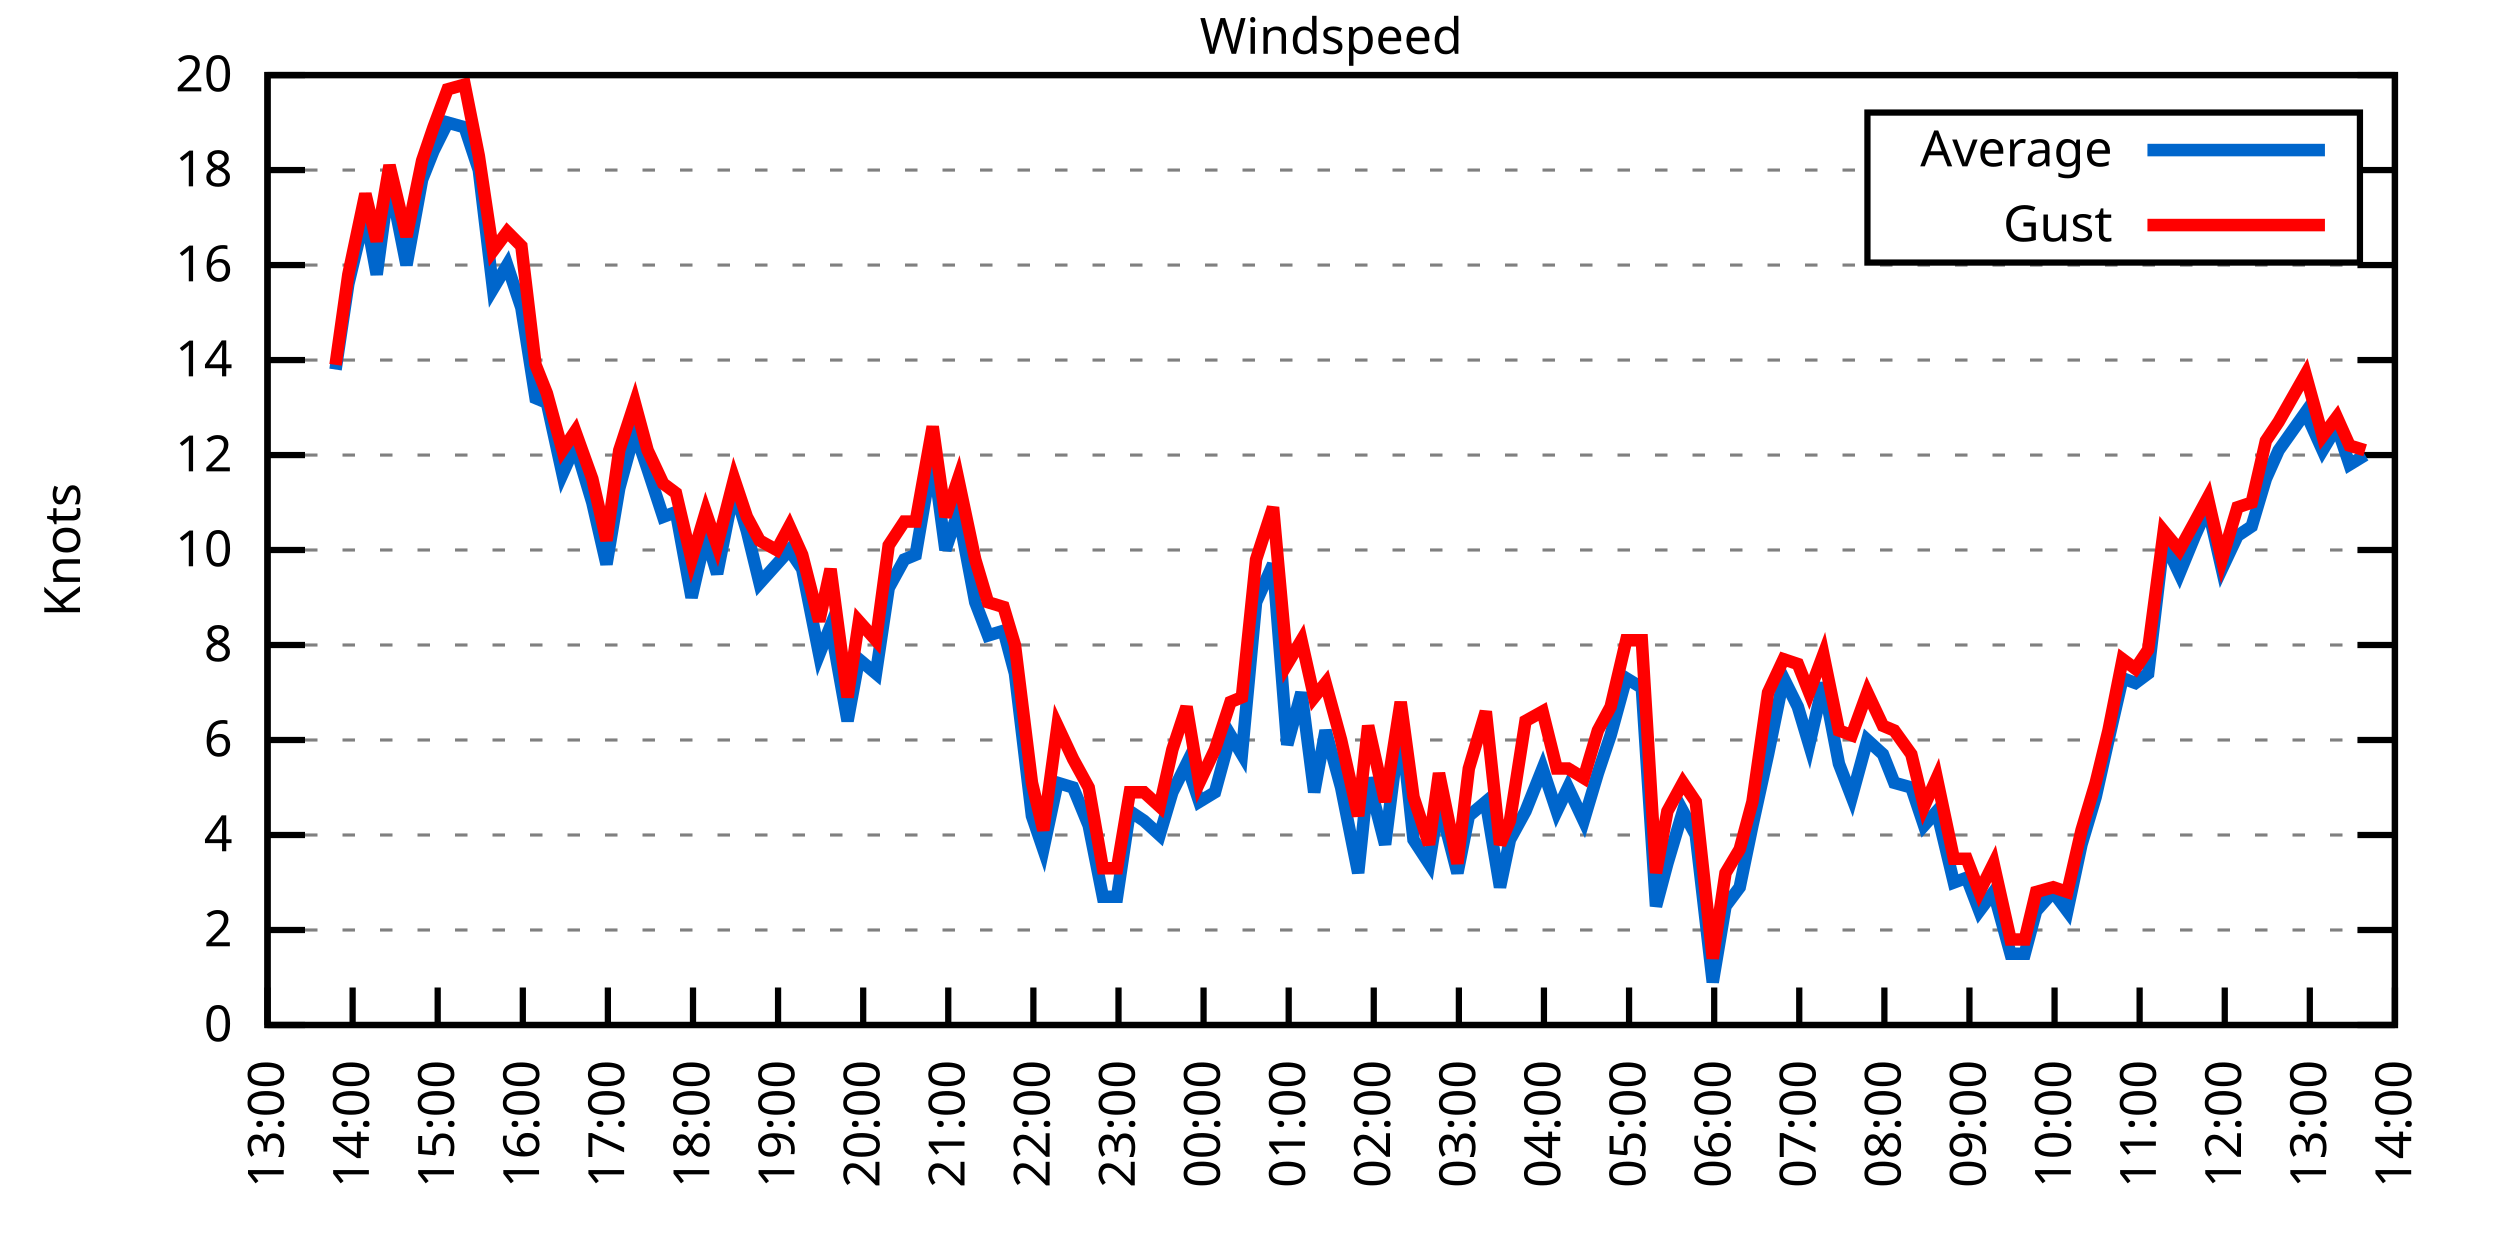
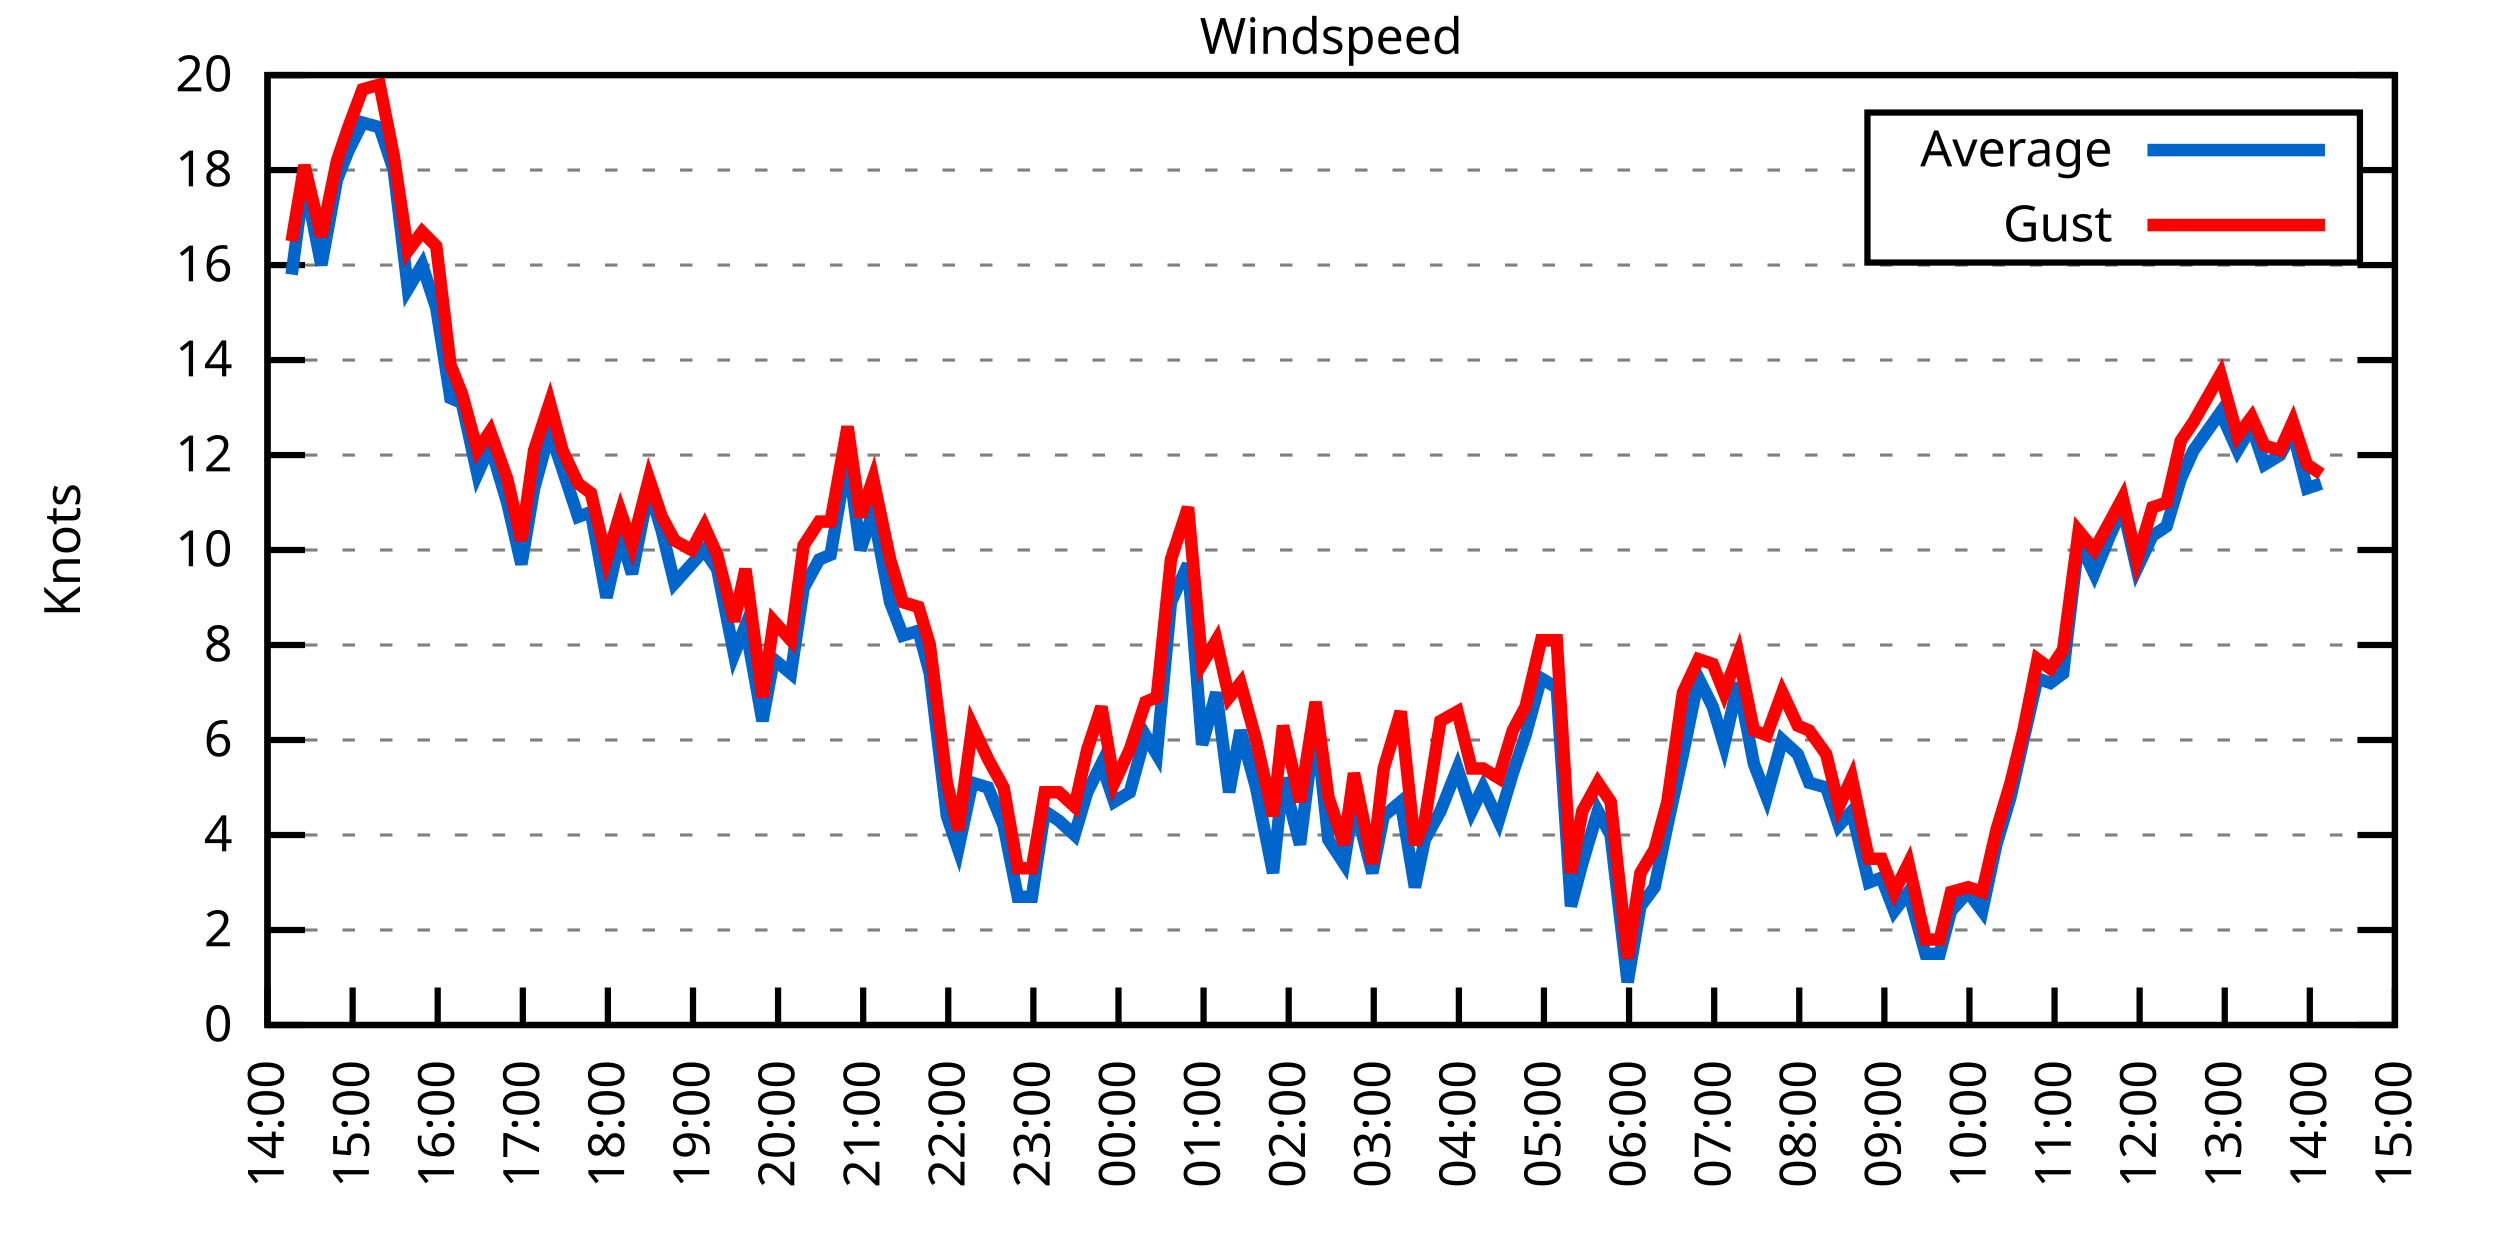
<svg xmlns="http://www.w3.org/2000/svg" xmlns:xlink="http://www.w3.org/1999/xlink" width="400" height="200" viewBox="0 0 400 200">
  <g id="gnuplot_canvas">
    <rect x="0" y="0" width="400" height="200" fill="none" />
    <defs>
      <circle id="gpDot" r="0.5" stroke-width="0.5" stroke="currentColor" />
      <path id="gpPt0" stroke-width="0.333" stroke="currentColor" d="M-1,0 h2 M0,-1 v2" />
      <path id="gpPt1" stroke-width="0.333" stroke="currentColor" d="M-1,-1 L1,1 M1,-1 L-1,1" />
      <path id="gpPt2" stroke-width="0.333" stroke="currentColor" d="M-1,0 L1,0 M0,-1 L0,1 M-1,-1 L1,1 M-1,1 L1,-1" />
      <rect id="gpPt3" stroke-width="0.333" stroke="currentColor" x="-1" y="-1" width="2" height="2" />
      <rect id="gpPt4" stroke-width="0.333" stroke="currentColor" fill="currentColor" x="-1" y="-1" width="2" height="2" />
      <circle id="gpPt5" stroke-width="0.333" stroke="currentColor" cx="0" cy="0" r="1" />
      <use xlink:href="#gpPt5" id="gpPt6" fill="currentColor" stroke="none" />
      <path id="gpPt7" stroke-width="0.333" stroke="currentColor" d="M0,-1.33 L-1.33,0.67 L1.33,0.67 z" />
      <use xlink:href="#gpPt7" id="gpPt8" fill="currentColor" stroke="none" />
      <use xlink:href="#gpPt7" id="gpPt9" stroke="currentColor" transform="rotate(180)" />
      <use xlink:href="#gpPt9" id="gpPt10" fill="currentColor" stroke="none" />
      <use xlink:href="#gpPt3" id="gpPt11" stroke="currentColor" transform="rotate(45)" />
      <use xlink:href="#gpPt11" id="gpPt12" fill="currentColor" stroke="none" />
      <path id="gpPt13" stroke-width="0.333" stroke="currentColor" d="M0,1.330 L1.265,0.411 L0.782,-1.067 L-0.782,-1.076 L-1.265,0.411 z" />
      <use xlink:href="#gpPt13" id="gpPt14" fill="currentColor" stroke="none" />
      <filter id="textbox" filterUnits="objectBoundingBox" x="0" y="0" height="1" width="1">
        <feFlood flood-color="white" flood-opacity="1" result="bgnd" />
        <feComposite in="SourceGraphic" in2="bgnd" operator="atop" />
      </filter>
      <filter id="greybox" filterUnits="objectBoundingBox" x="0" y="0" height="1" width="1">
        <feFlood flood-color="lightgrey" flood-opacity="1" result="grey" />
        <feComposite in="SourceGraphic" in2="grey" operator="atop" />
      </filter>
    </defs>
    <g fill="none" color="white" stroke="currentColor" stroke-width="1.00" stroke-linecap="butt" stroke-linejoin="miter">
</g>
    <g fill="none" color="black" stroke="currentColor" stroke-width="1.00" stroke-linecap="butt" stroke-linejoin="miter">
      <g stroke="none" shape-rendering="crispEdges">
        <polygon fill="rgb(255, 255, 255)" points="42.80,164.00 383.18,164.00 383.18,12.02 42.80,12.02 " />
      </g>
    </g>
    <g fill="none" color="black" stroke="currentColor" stroke-width="1.00" stroke-linecap="butt" stroke-linejoin="miter">
</g>
    <g fill="none" color="black" stroke="black" stroke-width="0.50" stroke-linecap="butt" stroke-linejoin="miter">
</g>
    <g fill="none" color="gray" stroke="currentColor" stroke-width="0.50" stroke-linecap="butt" stroke-linejoin="miter">
      <path stroke="gray" stroke-dasharray="2,4" class="gridline" d="M42.80,164.00 L383.19,164.00  " />
    </g>
    <g fill="none" color="gray" stroke="gray" stroke-width="1.00" stroke-linecap="butt" stroke-linejoin="miter">
</g>
    <g fill="none" color="black" stroke="currentColor" stroke-width="1.00" stroke-linecap="butt" stroke-linejoin="miter">
      <path stroke="black" d="M42.80,164.00 L48.80,164.00 M383.19,164.00 L377.19,164.00  " />
      <g transform="translate(37.20,166.60)" stroke="none" fill="black" font-family="Sans" font-size="8.00" text-anchor="end">
        <text>
          <tspan font-family="Sans"> 0</tspan>
        </text>
      </g>
    </g>
    <g fill="none" color="black" stroke="currentColor" stroke-width="1.00" stroke-linecap="butt" stroke-linejoin="miter">
</g>
    <g fill="none" color="black" stroke="black" stroke-width="0.50" stroke-linecap="butt" stroke-linejoin="miter">
</g>
    <g fill="none" color="gray" stroke="currentColor" stroke-width="0.50" stroke-linecap="butt" stroke-linejoin="miter">
      <path stroke="gray" stroke-dasharray="2,4" class="gridline" d="M42.80,148.80 L383.19,148.80  " />
    </g>
    <g fill="none" color="gray" stroke="gray" stroke-width="1.00" stroke-linecap="butt" stroke-linejoin="miter">
</g>
    <g fill="none" color="black" stroke="currentColor" stroke-width="1.00" stroke-linecap="butt" stroke-linejoin="miter">
      <path stroke="black" d="M42.80,148.80 L48.80,148.80 M383.19,148.80 L377.19,148.80  " />
      <g transform="translate(37.20,151.40)" stroke="none" fill="black" font-family="Sans" font-size="8.00" text-anchor="end">
        <text>
          <tspan font-family="Sans"> 2</tspan>
        </text>
      </g>
    </g>
    <g fill="none" color="black" stroke="currentColor" stroke-width="1.00" stroke-linecap="butt" stroke-linejoin="miter">
</g>
    <g fill="none" color="black" stroke="black" stroke-width="0.50" stroke-linecap="butt" stroke-linejoin="miter">
</g>
    <g fill="none" color="gray" stroke="currentColor" stroke-width="0.50" stroke-linecap="butt" stroke-linejoin="miter">
      <path stroke="gray" stroke-dasharray="2,4" class="gridline" d="M42.80,133.60 L383.19,133.60  " />
    </g>
    <g fill="none" color="gray" stroke="gray" stroke-width="1.00" stroke-linecap="butt" stroke-linejoin="miter">
</g>
    <g fill="none" color="black" stroke="currentColor" stroke-width="1.00" stroke-linecap="butt" stroke-linejoin="miter">
      <path stroke="black" d="M42.80,133.60 L48.80,133.60 M383.19,133.60 L377.19,133.60  " />
      <g transform="translate(37.20,136.20)" stroke="none" fill="black" font-family="Sans" font-size="8.00" text-anchor="end">
        <text>
          <tspan font-family="Sans"> 4</tspan>
        </text>
      </g>
    </g>
    <g fill="none" color="black" stroke="currentColor" stroke-width="1.00" stroke-linecap="butt" stroke-linejoin="miter">
</g>
    <g fill="none" color="black" stroke="black" stroke-width="0.50" stroke-linecap="butt" stroke-linejoin="miter">
</g>
    <g fill="none" color="gray" stroke="currentColor" stroke-width="0.50" stroke-linecap="butt" stroke-linejoin="miter">
      <path stroke="gray" stroke-dasharray="2,4" class="gridline" d="M42.80,118.40 L383.19,118.40  " />
    </g>
    <g fill="none" color="gray" stroke="gray" stroke-width="1.00" stroke-linecap="butt" stroke-linejoin="miter">
</g>
    <g fill="none" color="black" stroke="currentColor" stroke-width="1.00" stroke-linecap="butt" stroke-linejoin="miter">
      <path stroke="black" d="M42.80,118.40 L48.80,118.40 M383.19,118.40 L377.19,118.40  " />
      <g transform="translate(37.20,121.00)" stroke="none" fill="black" font-family="Sans" font-size="8.00" text-anchor="end">
        <text>
          <tspan font-family="Sans"> 6</tspan>
        </text>
      </g>
    </g>
    <g fill="none" color="black" stroke="currentColor" stroke-width="1.00" stroke-linecap="butt" stroke-linejoin="miter">
</g>
    <g fill="none" color="black" stroke="black" stroke-width="0.50" stroke-linecap="butt" stroke-linejoin="miter">
</g>
    <g fill="none" color="gray" stroke="currentColor" stroke-width="0.50" stroke-linecap="butt" stroke-linejoin="miter">
      <path stroke="gray" stroke-dasharray="2,4" class="gridline" d="M42.80,103.20 L383.19,103.20  " />
    </g>
    <g fill="none" color="gray" stroke="gray" stroke-width="1.00" stroke-linecap="butt" stroke-linejoin="miter">
</g>
    <g fill="none" color="black" stroke="currentColor" stroke-width="1.00" stroke-linecap="butt" stroke-linejoin="miter">
      <path stroke="black" d="M42.80,103.20 L48.80,103.20 M383.19,103.20 L377.19,103.20  " />
      <g transform="translate(37.20,105.80)" stroke="none" fill="black" font-family="Sans" font-size="8.00" text-anchor="end">
        <text>
          <tspan font-family="Sans"> 8</tspan>
        </text>
      </g>
    </g>
    <g fill="none" color="black" stroke="currentColor" stroke-width="1.00" stroke-linecap="butt" stroke-linejoin="miter">
</g>
    <g fill="none" color="black" stroke="black" stroke-width="0.50" stroke-linecap="butt" stroke-linejoin="miter">
</g>
    <g fill="none" color="gray" stroke="currentColor" stroke-width="0.50" stroke-linecap="butt" stroke-linejoin="miter">
      <path stroke="gray" stroke-dasharray="2,4" class="gridline" d="M42.80,88.00 L383.19,88.00  " />
    </g>
    <g fill="none" color="gray" stroke="gray" stroke-width="1.00" stroke-linecap="butt" stroke-linejoin="miter">
</g>
    <g fill="none" color="black" stroke="currentColor" stroke-width="1.00" stroke-linecap="butt" stroke-linejoin="miter">
      <path stroke="black" d="M42.80,88.00 L48.80,88.00 M383.19,88.00 L377.19,88.00  " />
      <g transform="translate(37.20,90.60)" stroke="none" fill="black" font-family="Sans" font-size="8.00" text-anchor="end">
        <text>
          <tspan font-family="Sans"> 10</tspan>
        </text>
      </g>
    </g>
    <g fill="none" color="black" stroke="currentColor" stroke-width="1.00" stroke-linecap="butt" stroke-linejoin="miter">
</g>
    <g fill="none" color="black" stroke="black" stroke-width="0.50" stroke-linecap="butt" stroke-linejoin="miter">
</g>
    <g fill="none" color="gray" stroke="currentColor" stroke-width="0.50" stroke-linecap="butt" stroke-linejoin="miter">
      <path stroke="gray" stroke-dasharray="2,4" class="gridline" d="M42.80,72.81 L383.19,72.81  " />
    </g>
    <g fill="none" color="gray" stroke="gray" stroke-width="1.00" stroke-linecap="butt" stroke-linejoin="miter">
</g>
    <g fill="none" color="black" stroke="currentColor" stroke-width="1.00" stroke-linecap="butt" stroke-linejoin="miter">
      <path stroke="black" d="M42.80,72.81 L48.80,72.81 M383.19,72.81 L377.19,72.81  " />
      <g transform="translate(37.20,75.41)" stroke="none" fill="black" font-family="Sans" font-size="8.00" text-anchor="end">
        <text>
          <tspan font-family="Sans"> 12</tspan>
        </text>
      </g>
    </g>
    <g fill="none" color="black" stroke="currentColor" stroke-width="1.00" stroke-linecap="butt" stroke-linejoin="miter">
</g>
    <g fill="none" color="black" stroke="black" stroke-width="0.50" stroke-linecap="butt" stroke-linejoin="miter">
</g>
    <g fill="none" color="gray" stroke="currentColor" stroke-width="0.50" stroke-linecap="butt" stroke-linejoin="miter">
      <path stroke="gray" stroke-dasharray="2,4" class="gridline" d="M42.80,57.61 L383.19,57.61  " />
    </g>
    <g fill="none" color="gray" stroke="gray" stroke-width="1.00" stroke-linecap="butt" stroke-linejoin="miter">
</g>
    <g fill="none" color="black" stroke="currentColor" stroke-width="1.00" stroke-linecap="butt" stroke-linejoin="miter">
      <path stroke="black" d="M42.80,57.61 L48.80,57.61 M383.19,57.61 L377.19,57.61  " />
      <g transform="translate(37.20,60.21)" stroke="none" fill="black" font-family="Sans" font-size="8.00" text-anchor="end">
        <text>
          <tspan font-family="Sans"> 14</tspan>
        </text>
      </g>
    </g>
    <g fill="none" color="black" stroke="currentColor" stroke-width="1.00" stroke-linecap="butt" stroke-linejoin="miter">
</g>
    <g fill="none" color="black" stroke="black" stroke-width="0.50" stroke-linecap="butt" stroke-linejoin="miter">
</g>
    <g fill="none" color="gray" stroke="currentColor" stroke-width="0.50" stroke-linecap="butt" stroke-linejoin="miter">
      <path stroke="gray" stroke-dasharray="2,4" class="gridline" d="M42.80,42.41 L383.19,42.41  " />
    </g>
    <g fill="none" color="gray" stroke="gray" stroke-width="1.00" stroke-linecap="butt" stroke-linejoin="miter">
</g>
    <g fill="none" color="black" stroke="currentColor" stroke-width="1.00" stroke-linecap="butt" stroke-linejoin="miter">
      <path stroke="black" d="M42.80,42.41 L48.80,42.41 M383.19,42.41 L377.19,42.41  " />
      <g transform="translate(37.20,45.01)" stroke="none" fill="black" font-family="Sans" font-size="8.00" text-anchor="end">
        <text>
          <tspan font-family="Sans"> 16</tspan>
        </text>
      </g>
    </g>
    <g fill="none" color="black" stroke="currentColor" stroke-width="1.00" stroke-linecap="butt" stroke-linejoin="miter">
</g>
    <g fill="none" color="black" stroke="black" stroke-width="0.50" stroke-linecap="butt" stroke-linejoin="miter">
</g>
    <g fill="none" color="gray" stroke="currentColor" stroke-width="0.50" stroke-linecap="butt" stroke-linejoin="miter">
      <path stroke="gray" stroke-dasharray="2,4" class="gridline" d="M42.80,27.21 L298.79,27.21 M377.59,27.21 L383.19,27.21  " />
    </g>
    <g fill="none" color="gray" stroke="gray" stroke-width="1.00" stroke-linecap="butt" stroke-linejoin="miter">
</g>
    <g fill="none" color="black" stroke="currentColor" stroke-width="1.00" stroke-linecap="butt" stroke-linejoin="miter">
      <path stroke="black" d="M42.80,27.21 L48.80,27.21 M383.19,27.21 L377.19,27.21  " />
      <g transform="translate(37.20,29.81)" stroke="none" fill="black" font-family="Sans" font-size="8.00" text-anchor="end">
        <text>
          <tspan font-family="Sans"> 18</tspan>
        </text>
      </g>
    </g>
    <g fill="none" color="black" stroke="currentColor" stroke-width="1.00" stroke-linecap="butt" stroke-linejoin="miter">
</g>
    <g fill="none" color="black" stroke="black" stroke-width="0.50" stroke-linecap="butt" stroke-linejoin="miter">
</g>
    <g fill="none" color="gray" stroke="currentColor" stroke-width="0.50" stroke-linecap="butt" stroke-linejoin="miter">
      <path stroke="gray" stroke-dasharray="2,4" class="gridline" d="M42.80,12.01 L383.19,12.01  " />
    </g>
    <g fill="none" color="gray" stroke="gray" stroke-width="1.00" stroke-linecap="butt" stroke-linejoin="miter">
</g>
    <g fill="none" color="black" stroke="currentColor" stroke-width="1.00" stroke-linecap="butt" stroke-linejoin="miter">
      <path stroke="black" d="M42.80,12.01 L48.80,12.01 M383.19,12.01 L377.19,12.01  " />
      <g transform="translate(37.20,14.61)" stroke="none" fill="black" font-family="Sans" font-size="8.00" text-anchor="end">
        <text>
          <tspan font-family="Sans"> 20</tspan>
        </text>
      </g>
    </g>
    <g fill="none" color="black" stroke="currentColor" stroke-width="1.00" stroke-linecap="butt" stroke-linejoin="miter">
      <path stroke="black" d="M42.80,164.00 L42.80,158.00  " />
      <g transform="translate(45.40,169.60) rotate(270.00)" stroke="none" fill="black" font-family="Sans" font-size="8.00" text-anchor="end">
        <text>
-           <tspan font-family="Sans">13:00</tspan>
+           <tspan font-family="Sans">14:00</tspan>
        </text>
      </g>
    </g>
    <g fill="none" color="black" stroke="currentColor" stroke-width="1.00" stroke-linecap="butt" stroke-linejoin="miter">
      <path stroke="black" d="M56.42,164.00 L56.42,158.00  " />
      <g transform="translate(59.02,169.60) rotate(270.00)" stroke="none" fill="black" font-family="Sans" font-size="8.00" text-anchor="end">
        <text>
-           <tspan font-family="Sans">14:00</tspan>
+           <tspan font-family="Sans">15:00</tspan>
        </text>
      </g>
    </g>
    <g fill="none" color="black" stroke="currentColor" stroke-width="1.00" stroke-linecap="butt" stroke-linejoin="miter">
      <path stroke="black" d="M70.03,164.00 L70.03,158.00  " />
      <g transform="translate(72.63,169.60) rotate(270.00)" stroke="none" fill="black" font-family="Sans" font-size="8.00" text-anchor="end">
        <text>
-           <tspan font-family="Sans">15:00</tspan>
+           <tspan font-family="Sans">16:00</tspan>
        </text>
      </g>
    </g>
    <g fill="none" color="black" stroke="currentColor" stroke-width="1.00" stroke-linecap="butt" stroke-linejoin="miter">
      <path stroke="black" d="M83.65,164.00 L83.65,158.00  " />
      <g transform="translate(86.25,169.60) rotate(270.00)" stroke="none" fill="black" font-family="Sans" font-size="8.00" text-anchor="end">
        <text>
-           <tspan font-family="Sans">16:00</tspan>
+           <tspan font-family="Sans">17:00</tspan>
        </text>
      </g>
    </g>
    <g fill="none" color="black" stroke="currentColor" stroke-width="1.00" stroke-linecap="butt" stroke-linejoin="miter">
      <path stroke="black" d="M97.26,164.00 L97.26,158.00  " />
      <g transform="translate(99.86,169.60) rotate(270.00)" stroke="none" fill="black" font-family="Sans" font-size="8.00" text-anchor="end">
        <text>
-           <tspan font-family="Sans">17:00</tspan>
+           <tspan font-family="Sans">18:00</tspan>
        </text>
      </g>
    </g>
    <g fill="none" color="black" stroke="currentColor" stroke-width="1.00" stroke-linecap="butt" stroke-linejoin="miter">
      <path stroke="black" d="M110.88,164.00 L110.88,158.00  " />
      <g transform="translate(113.48,169.60) rotate(270.00)" stroke="none" fill="black" font-family="Sans" font-size="8.00" text-anchor="end">
        <text>
-           <tspan font-family="Sans">18:00</tspan>
+           <tspan font-family="Sans">19:00</tspan>
        </text>
      </g>
    </g>
    <g fill="none" color="black" stroke="currentColor" stroke-width="1.00" stroke-linecap="butt" stroke-linejoin="miter">
      <path stroke="black" d="M124.49,164.00 L124.49,158.00  " />
      <g transform="translate(127.09,169.60) rotate(270.00)" stroke="none" fill="black" font-family="Sans" font-size="8.00" text-anchor="end">
        <text>
-           <tspan font-family="Sans">19:00</tspan>
+           <tspan font-family="Sans">20:00</tspan>
        </text>
      </g>
    </g>
    <g fill="none" color="black" stroke="currentColor" stroke-width="1.00" stroke-linecap="butt" stroke-linejoin="miter">
      <path stroke="black" d="M138.11,164.00 L138.11,158.00  " />
      <g transform="translate(140.71,169.60) rotate(270.00)" stroke="none" fill="black" font-family="Sans" font-size="8.00" text-anchor="end">
        <text>
-           <tspan font-family="Sans">20:00</tspan>
+           <tspan font-family="Sans">21:00</tspan>
        </text>
      </g>
    </g>
    <g fill="none" color="black" stroke="currentColor" stroke-width="1.00" stroke-linecap="butt" stroke-linejoin="miter">
      <path stroke="black" d="M151.72,164.00 L151.72,158.00  " />
      <g transform="translate(154.32,169.60) rotate(270.00)" stroke="none" fill="black" font-family="Sans" font-size="8.00" text-anchor="end">
        <text>
-           <tspan font-family="Sans">21:00</tspan>
+           <tspan font-family="Sans">22:00</tspan>
        </text>
      </g>
    </g>
    <g fill="none" color="black" stroke="currentColor" stroke-width="1.00" stroke-linecap="butt" stroke-linejoin="miter">
      <path stroke="black" d="M165.34,164.00 L165.34,158.00  " />
      <g transform="translate(167.94,169.60) rotate(270.00)" stroke="none" fill="black" font-family="Sans" font-size="8.00" text-anchor="end">
        <text>
-           <tspan font-family="Sans">22:00</tspan>
+           <tspan font-family="Sans">23:00</tspan>
        </text>
      </g>
    </g>
    <g fill="none" color="black" stroke="currentColor" stroke-width="1.00" stroke-linecap="butt" stroke-linejoin="miter">
      <path stroke="black" d="M178.96,164.00 L178.96,158.00  " />
      <g transform="translate(181.56,169.60) rotate(270.00)" stroke="none" fill="black" font-family="Sans" font-size="8.00" text-anchor="end">
        <text>
-           <tspan font-family="Sans">23:00</tspan>
+           <tspan font-family="Sans">00:00</tspan>
        </text>
      </g>
    </g>
    <g fill="none" color="black" stroke="currentColor" stroke-width="1.00" stroke-linecap="butt" stroke-linejoin="miter">
      <path stroke="black" d="M192.57,164.00 L192.57,158.00  " />
      <g transform="translate(195.17,169.60) rotate(270.00)" stroke="none" fill="black" font-family="Sans" font-size="8.00" text-anchor="end">
        <text>
-           <tspan font-family="Sans">00:00</tspan>
+           <tspan font-family="Sans">01:00</tspan>
        </text>
      </g>
    </g>
    <g fill="none" color="black" stroke="currentColor" stroke-width="1.00" stroke-linecap="butt" stroke-linejoin="miter">
      <path stroke="black" d="M206.19,164.00 L206.19,158.00  " />
      <g transform="translate(208.79,169.60) rotate(270.00)" stroke="none" fill="black" font-family="Sans" font-size="8.00" text-anchor="end">
        <text>
-           <tspan font-family="Sans">01:00</tspan>
+           <tspan font-family="Sans">02:00</tspan>
        </text>
      </g>
    </g>
    <g fill="none" color="black" stroke="currentColor" stroke-width="1.00" stroke-linecap="butt" stroke-linejoin="miter">
      <path stroke="black" d="M219.80,164.00 L219.80,158.00  " />
      <g transform="translate(222.40,169.60) rotate(270.00)" stroke="none" fill="black" font-family="Sans" font-size="8.00" text-anchor="end">
        <text>
-           <tspan font-family="Sans">02:00</tspan>
+           <tspan font-family="Sans">03:00</tspan>
        </text>
      </g>
    </g>
    <g fill="none" color="black" stroke="currentColor" stroke-width="1.00" stroke-linecap="butt" stroke-linejoin="miter">
      <path stroke="black" d="M233.42,164.00 L233.42,158.00  " />
      <g transform="translate(236.02,169.60) rotate(270.00)" stroke="none" fill="black" font-family="Sans" font-size="8.00" text-anchor="end">
        <text>
-           <tspan font-family="Sans">03:00</tspan>
+           <tspan font-family="Sans">04:00</tspan>
        </text>
      </g>
    </g>
    <g fill="none" color="black" stroke="currentColor" stroke-width="1.00" stroke-linecap="butt" stroke-linejoin="miter">
      <path stroke="black" d="M247.03,164.00 L247.03,158.00  " />
      <g transform="translate(249.63,169.60) rotate(270.00)" stroke="none" fill="black" font-family="Sans" font-size="8.00" text-anchor="end">
        <text>
-           <tspan font-family="Sans">04:00</tspan>
+           <tspan font-family="Sans">05:00</tspan>
        </text>
      </g>
    </g>
    <g fill="none" color="black" stroke="currentColor" stroke-width="1.00" stroke-linecap="butt" stroke-linejoin="miter">
      <path stroke="black" d="M260.65,164.00 L260.65,158.00  " />
      <g transform="translate(263.25,169.60) rotate(270.00)" stroke="none" fill="black" font-family="Sans" font-size="8.00" text-anchor="end">
        <text>
-           <tspan font-family="Sans">05:00</tspan>
+           <tspan font-family="Sans">06:00</tspan>
        </text>
      </g>
    </g>
    <g fill="none" color="black" stroke="currentColor" stroke-width="1.00" stroke-linecap="butt" stroke-linejoin="miter">
      <path stroke="black" d="M274.27,164.00 L274.27,158.00  " />
      <g transform="translate(276.87,169.60) rotate(270.00)" stroke="none" fill="black" font-family="Sans" font-size="8.00" text-anchor="end">
        <text>
-           <tspan font-family="Sans">06:00</tspan>
+           <tspan font-family="Sans">07:00</tspan>
        </text>
      </g>
    </g>
    <g fill="none" color="black" stroke="currentColor" stroke-width="1.00" stroke-linecap="butt" stroke-linejoin="miter">
      <path stroke="black" d="M287.88,164.00 L287.88,158.00  " />
      <g transform="translate(290.48,169.60) rotate(270.00)" stroke="none" fill="black" font-family="Sans" font-size="8.00" text-anchor="end">
        <text>
-           <tspan font-family="Sans">07:00</tspan>
+           <tspan font-family="Sans">08:00</tspan>
        </text>
      </g>
    </g>
    <g fill="none" color="black" stroke="currentColor" stroke-width="1.00" stroke-linecap="butt" stroke-linejoin="miter">
      <path stroke="black" d="M301.50,164.00 L301.50,158.00  " />
      <g transform="translate(304.10,169.60) rotate(270.00)" stroke="none" fill="black" font-family="Sans" font-size="8.00" text-anchor="end">
        <text>
-           <tspan font-family="Sans">08:00</tspan>
+           <tspan font-family="Sans">09:00</tspan>
        </text>
      </g>
    </g>
    <g fill="none" color="black" stroke="currentColor" stroke-width="1.00" stroke-linecap="butt" stroke-linejoin="miter">
      <path stroke="black" d="M315.11,164.00 L315.11,158.00  " />
      <g transform="translate(317.71,169.60) rotate(270.00)" stroke="none" fill="black" font-family="Sans" font-size="8.00" text-anchor="end">
        <text>
-           <tspan font-family="Sans">09:00</tspan>
+           <tspan font-family="Sans">10:00</tspan>
        </text>
      </g>
    </g>
    <g fill="none" color="black" stroke="currentColor" stroke-width="1.00" stroke-linecap="butt" stroke-linejoin="miter">
      <path stroke="black" d="M328.73,164.00 L328.73,158.00  " />
      <g transform="translate(331.33,169.60) rotate(270.00)" stroke="none" fill="black" font-family="Sans" font-size="8.00" text-anchor="end">
        <text>
-           <tspan font-family="Sans">10:00</tspan>
+           <tspan font-family="Sans">11:00</tspan>
        </text>
      </g>
    </g>
    <g fill="none" color="black" stroke="currentColor" stroke-width="1.00" stroke-linecap="butt" stroke-linejoin="miter">
      <path stroke="black" d="M342.34,164.00 L342.34,158.00  " />
      <g transform="translate(344.94,169.60) rotate(270.00)" stroke="none" fill="black" font-family="Sans" font-size="8.00" text-anchor="end">
        <text>
-           <tspan font-family="Sans">11:00</tspan>
+           <tspan font-family="Sans">12:00</tspan>
        </text>
      </g>
    </g>
    <g fill="none" color="black" stroke="currentColor" stroke-width="1.00" stroke-linecap="butt" stroke-linejoin="miter">
      <path stroke="black" d="M355.96,164.00 L355.96,158.00  " />
      <g transform="translate(358.56,169.60) rotate(270.00)" stroke="none" fill="black" font-family="Sans" font-size="8.00" text-anchor="end">
        <text>
-           <tspan font-family="Sans">12:00</tspan>
+           <tspan font-family="Sans">13:00</tspan>
        </text>
      </g>
    </g>
    <g fill="none" color="black" stroke="currentColor" stroke-width="1.00" stroke-linecap="butt" stroke-linejoin="miter">
      <path stroke="black" d="M369.57,164.00 L369.57,158.00  " />
      <g transform="translate(372.17,169.60) rotate(270.00)" stroke="none" fill="black" font-family="Sans" font-size="8.00" text-anchor="end">
        <text>
-           <tspan font-family="Sans">13:00</tspan>
+           <tspan font-family="Sans">14:00</tspan>
        </text>
      </g>
    </g>
    <g fill="none" color="black" stroke="currentColor" stroke-width="1.00" stroke-linecap="butt" stroke-linejoin="miter">
      <path stroke="black" d="M383.19,164.00 L383.19,158.00  " />
      <g transform="translate(385.79,169.60) rotate(270.00)" stroke="none" fill="black" font-family="Sans" font-size="8.00" text-anchor="end">
        <text>
-           <tspan font-family="Sans">14:00</tspan>
+           <tspan font-family="Sans">15:00</tspan>
        </text>
      </g>
    </g>
    <g fill="none" color="black" stroke="currentColor" stroke-width="1.00" stroke-linecap="butt" stroke-linejoin="miter">
</g>
    <g fill="none" color="black" stroke="currentColor" stroke-width="1.00" stroke-linecap="butt" stroke-linejoin="miter">
      <path stroke="black" d="M42.80,12.01 L42.80,164.00 L383.19,164.00 L383.19,12.01 L42.80,12.01 Z  " />
    </g>
    <g fill="none" color="black" stroke="currentColor" stroke-width="1.00" stroke-linecap="butt" stroke-linejoin="miter">
</g>
    <g fill="none" color="black" stroke="currentColor" stroke-width="1.00" stroke-linecap="butt" stroke-linejoin="miter">
      <path stroke="black" d="M298.79,42.01 L298.79,18.01 L377.59,18.01 L377.59,42.01 L298.79,42.01 Z  " />
    </g>
    <g id="Windspeed_plot_1">
      <g fill="none" color="white" stroke="black" stroke-width="2.00" stroke-linecap="butt" stroke-linejoin="miter">
</g>
      <g fill="none" color="black" stroke="currentColor" stroke-width="2.00" stroke-linecap="butt" stroke-linejoin="miter">
        <g transform="translate(337.99,26.61)" stroke="none" fill="black" font-family="Sans" font-size="8.00" text-anchor="end">
          <text>
            <tspan font-family="Sans">Average</tspan>
          </text>
        </g>
      </g>
      <g fill="none" color="black" stroke="currentColor" stroke-width="2.00" stroke-linecap="butt" stroke-linejoin="miter">
-         <path stroke="rgb(  0, 102, 204)" d="M343.59,24.01 L371.99,24.01 M53.69,59.13 L55.73,45.45 L58.46,34.05 L60.27,43.93 L62.32,28.73 L65.04,42.41   L67.54,28.73 L69.35,24.17 L71.62,19.61 L74.34,20.37 L76.61,27.21 L78.88,46.21 L81.15,42.41 L83.42,49.25   L85.69,63.69 L87.50,64.45 L90.00,75.85 L92.04,71.29 L94.77,80.41 L97.04,90.28 L99.08,78.13 L101.57,69.01   L103.62,75.09 L106.11,82.69 L108.15,81.93 L110.65,95.60 L112.92,85.73 L114.74,91.80 L117.46,78.13 L119.50,84.97   L121.54,93.32 L124.27,90.28 L126.31,88.00 L128.35,91.04 L131.07,104.72 L132.89,100.16 L135.61,115.36 L137.43,105.48   L140.15,107.76 L142.19,94.08 L144.69,89.52 L146.51,88.76 L149.23,72.81 L151.27,88.00 L153.31,81.93 L156.04,96.36   L158.08,101.68 L160.57,100.92 L162.39,107.76 L165.11,130.56 L166.93,135.88 L169.20,125.24 L171.69,126.00 L174.19,132.08   L176.46,143.48 L178.73,143.48 L180.77,129.80 L183.04,131.32 L185.54,133.60 L187.58,126.76 L189.85,122.20 L191.89,128.28   L194.39,126.76 L196.88,117.64 L198.70,120.68 L200.97,96.36 L203.69,90.28 L205.96,119.16 L208.23,110.80 L210.27,126.76   L212.09,116.88 L214.58,126.00 L217.31,139.68 L218.90,124.48 L221.62,135.12 L224.11,115.36 L226.16,134.36 L228.65,138.16   L230.24,128.28 L233.19,139.68 L235.01,130.56 L237.73,128.28 L240.00,141.96 L241.59,134.36 L244.08,129.80 L246.81,122.96   L249.08,129.80 L250.89,126.00 L253.39,131.32 L255.66,123.72 L257.70,117.64 L260.20,108.52 L262.69,110.04 L264.96,145.00   L266.78,138.16 L269.27,129.80 L271.32,133.60 L274.04,157.16 L276.08,145.00 L278.35,141.96 L280.39,132.08 L282.89,120.68   L285.38,108.52 L287.65,113.08 L289.47,119.16 L291.74,109.28 L294.23,122.20 L296.28,127.52 L298.77,118.40 L301.27,120.68   L303.08,125.24 L305.81,126.00 L307.85,132.08 L309.89,129.80 L312.62,141.20 L314.66,140.44 L316.70,145.76 L318.97,142.72   L321.69,152.60 L323.96,152.60 L325.78,145.76 L328.50,142.72 L330.77,145.76 L333.04,135.12 L335.31,127.52 L337.35,118.40   L339.62,108.52 L341.66,109.28 L343.70,107.76 L346.20,86.49 L348.70,91.80 L351.19,85.73 L353.24,81.17 L355.50,91.04   L358.00,85.73 L360.27,84.21 L362.54,76.61 L364.58,72.05 L368.89,65.97 L371.62,72.05 L373.89,68.25 L375.93,74.33   L378.42,72.81  " />
+         <path stroke="rgb(  0, 102, 204)" d="M343.59,24.01 L371.99,24.01 M46.66,43.93 L48.70,28.73 L51.42,42.41 L53.92,28.73 L55.73,24.17 L58.00,19.61   L60.73,20.37 L63.00,27.21 L65.27,46.21 L67.54,42.41 L69.80,49.25 L72.07,63.69 L73.89,64.45 L76.39,75.85   L78.43,71.29 L81.15,80.41 L83.42,90.28 L85.46,78.13 L87.96,69.01 L90.00,75.09 L92.50,82.69 L94.54,81.93   L97.04,95.60 L99.30,85.73 L101.12,91.80 L103.84,78.13 L105.89,84.97 L107.93,93.32 L110.65,90.28 L112.69,88.00   L114.74,91.04 L117.46,104.72 L119.27,100.16 L122.00,115.36 L123.81,105.48 L126.54,107.76 L128.58,94.08 L131.07,89.52   L132.89,88.76 L135.61,72.81 L137.66,88.00 L139.70,81.93 L142.42,96.36 L144.46,101.68 L146.96,100.92 L148.77,107.76   L151.50,130.56 L153.31,135.88 L155.58,125.24 L158.08,126.00 L160.57,132.08 L162.84,143.48 L165.11,143.48 L167.16,129.80   L169.43,131.32 L171.92,133.60 L173.96,126.76 L176.23,122.20 L178.28,128.28 L180.77,126.76 L183.27,117.64 L185.08,120.68   L187.35,96.36 L190.08,90.28 L192.34,119.16 L194.61,110.80 L196.66,126.76 L198.47,116.88 L200.97,126.00 L203.69,139.68   L205.28,124.48 L208.00,135.12 L210.50,115.36 L212.54,134.36 L215.04,138.16 L216.63,128.28 L219.58,139.68 L221.39,130.56   L224.11,128.28 L226.38,141.96 L227.97,134.36 L230.47,129.80 L233.19,122.96 L235.46,129.80 L237.28,126.00 L239.77,131.32   L242.04,123.72 L244.08,117.64 L246.58,108.52 L249.08,110.04 L251.35,145.00 L253.16,138.16 L255.66,129.80 L257.70,133.60   L260.42,157.16 L262.47,145.00 L264.73,141.96 L266.78,132.08 L269.27,120.68 L271.77,108.52 L274.04,113.08 L275.85,119.16   L278.12,109.28 L280.62,122.20 L282.66,127.52 L285.16,118.40 L287.65,120.68 L289.47,125.24 L292.19,126.00 L294.23,132.08   L296.28,129.80 L299.00,141.20 L301.04,140.44 L303.08,145.76 L305.35,142.72 L308.08,152.60 L310.35,152.60 L312.16,145.76   L314.89,142.72 L317.15,145.76 L319.42,135.12 L321.69,127.52 L323.74,118.40 L326.00,108.52 L328.05,109.28 L330.09,107.76   L332.59,86.49 L335.08,91.80 L337.58,85.73 L339.62,81.17 L341.89,91.04 L344.39,85.73 L346.65,84.21 L348.92,76.61   L350.97,72.05 L355.28,65.97 L358.00,72.05 L360.27,68.25 L362.31,74.33 L364.81,72.81 L366.85,69.01 L369.12,78.13   L371.39,77.37  " />
      </g>
    </g>
    <g id="Windspeed_plot_2">
      <g fill="none" color="black" stroke="currentColor" stroke-width="2.00" stroke-linecap="butt" stroke-linejoin="miter">
        <g transform="translate(337.99,38.61)" stroke="none" fill="black" font-family="Sans" font-size="8.00" text-anchor="end">
          <text>
            <tspan font-family="Sans">Gust</tspan>
          </text>
        </g>
      </g>
      <g fill="none" color="black" stroke="currentColor" stroke-width="2.00" stroke-linecap="butt" stroke-linejoin="miter">
-         <path stroke="rgb(255,   0,   0)" d="M343.59,36.01 L371.99,36.01 M53.69,58.37 L55.73,43.93 L58.46,31.01 L60.27,38.61 L62.32,26.45 L65.04,37.85   L67.54,25.69 L69.35,20.37 L71.62,14.29 L74.34,13.53 L76.61,24.93 L78.88,40.13 L81.15,37.09 L83.42,39.37   L85.69,58.37 L87.50,62.93 L90.00,72.05 L92.04,69.01 L94.77,76.61 L97.04,86.49 L99.08,72.05 L101.57,64.45   L103.62,72.05 L106.11,77.37 L108.15,78.89 L110.65,89.52 L112.92,81.93 L114.74,87.25 L117.46,76.61 L119.50,82.69   L121.54,86.49 L124.27,88.00 L126.31,84.21 L128.35,88.76 L131.07,99.40 L132.89,91.04 L135.61,111.56 L137.43,99.40   L140.15,102.44 L142.19,87.25 L144.69,83.45 L146.51,83.45 L149.23,68.25 L151.27,82.69 L153.31,76.61 L156.04,89.52   L158.08,96.36 L160.57,97.12 L162.39,103.20 L165.11,125.24 L166.93,132.84 L169.20,116.12 L171.69,121.44 L174.19,126.00   L176.46,138.92 L178.73,138.92 L180.77,126.76 L183.04,126.76 L185.54,129.04 L187.58,119.92 L189.85,113.08 L191.89,125.24   L194.39,119.92 L196.88,112.32 L198.70,111.56 L200.97,89.52 L203.69,81.17 L205.96,106.24 L208.23,102.44 L210.27,111.56   L212.09,109.28 L214.58,118.40 L217.31,130.56 L218.90,116.12 L221.62,128.28 L224.11,112.32 L226.16,127.52 L228.65,135.12   L230.24,123.72 L233.19,138.16 L235.01,122.96 L237.73,113.84 L240.00,135.12 L241.59,131.32 L244.08,115.36 L246.81,113.84   L249.08,122.96 L250.89,122.96 L253.39,124.48 L255.66,116.88 L257.70,113.08 L260.20,102.44 L262.69,102.44 L264.96,139.68   L266.78,129.80 L269.27,125.24 L271.32,128.28 L274.04,153.36 L276.08,139.68 L278.35,135.88 L280.39,128.28 L282.89,110.80   L285.38,105.48 L287.65,106.24 L289.47,110.80 L291.74,104.72 L294.23,116.88 L296.28,117.64 L298.77,110.80 L301.27,116.12   L303.08,116.88 L305.81,120.68 L307.85,129.04 L309.89,124.48 L312.62,137.40 L314.66,137.40 L316.70,142.72 L318.97,138.16   L321.69,150.32 L323.96,150.32 L325.78,142.72 L328.50,141.96 L330.77,142.72 L333.04,132.84 L335.31,125.24 L337.35,116.88   L339.62,105.48 L341.66,107.00 L343.70,103.96 L346.20,84.97 L348.70,88.00 L351.19,83.45 L353.24,79.65 L355.50,89.52   L358.00,81.17 L360.27,80.41 L362.54,70.53 L364.58,67.49 L368.89,59.89 L371.62,69.77 L373.89,66.73 L375.93,71.29   L378.42,72.05  " />
+         <path stroke="rgb(255,   0,   0)" d="M343.59,36.01 L371.99,36.01 M46.66,38.61 L48.70,26.45 L51.42,37.85 L53.92,25.69 L55.73,20.37 L58.00,14.29   L60.73,13.53 L63.00,24.93 L65.27,40.13 L67.54,37.09 L69.80,39.37 L72.07,58.37 L73.89,62.93 L76.39,72.05   L78.43,69.01 L81.15,76.61 L83.42,86.49 L85.46,72.05 L87.96,64.45 L90.00,72.05 L92.50,77.37 L94.54,78.89   L97.04,89.52 L99.30,81.93 L101.12,87.25 L103.84,76.61 L105.89,82.69 L107.93,86.49 L110.65,88.00 L112.69,84.21   L114.74,88.76 L117.46,99.40 L119.27,91.04 L122.00,111.56 L123.81,99.40 L126.54,102.44 L128.58,87.25 L131.07,83.45   L132.89,83.45 L135.61,68.25 L137.66,82.69 L139.70,76.61 L142.42,89.52 L144.46,96.36 L146.96,97.12 L148.77,103.20   L151.50,125.24 L153.31,132.84 L155.58,116.12 L158.08,121.44 L160.57,126.00 L162.84,138.92 L165.11,138.92 L167.16,126.76   L169.43,126.76 L171.92,129.04 L173.96,119.92 L176.23,113.08 L178.28,125.24 L180.77,119.92 L183.27,112.32 L185.08,111.56   L187.35,89.52 L190.08,81.17 L192.34,106.24 L194.61,102.44 L196.66,111.56 L198.47,109.28 L200.97,118.40 L203.69,130.56   L205.28,116.12 L208.00,128.28 L210.50,112.32 L212.54,127.52 L215.04,135.12 L216.63,123.72 L219.58,138.16 L221.39,122.96   L224.11,113.84 L226.38,135.12 L227.97,131.32 L230.47,115.36 L233.19,113.84 L235.46,122.96 L237.28,122.96 L239.77,124.48   L242.04,116.88 L244.08,113.08 L246.58,102.44 L249.08,102.44 L251.35,139.68 L253.16,129.80 L255.66,125.24 L257.70,128.28   L260.42,153.36 L262.47,139.68 L264.73,135.88 L266.78,128.28 L269.27,110.80 L271.77,105.48 L274.04,106.24 L275.85,110.80   L278.12,104.72 L280.62,116.88 L282.66,117.64 L285.16,110.80 L287.65,116.12 L289.47,116.88 L292.19,120.68 L294.23,129.04   L296.28,124.48 L299.00,137.40 L301.04,137.40 L303.08,142.72 L305.35,138.16 L308.08,150.32 L310.35,150.32 L312.16,142.72   L314.89,141.96 L317.15,142.72 L319.42,132.84 L321.69,125.24 L323.74,116.88 L326.00,105.48 L328.05,107.00 L330.09,103.96   L332.59,84.97 L335.08,88.00 L337.58,83.45 L339.62,79.65 L341.89,89.52 L344.39,81.17 L346.65,80.41 L348.92,70.53   L350.97,67.49 L355.28,59.89 L358.00,69.77 L360.27,66.73 L362.31,71.29 L364.81,72.05 L366.85,67.49 L369.12,74.33   L371.39,75.85  " />
      </g>
    </g>
    <g fill="none" color="black" stroke="currentColor" stroke-width="2.00" stroke-linecap="butt" stroke-linejoin="miter">
</g>
    <g fill="none" color="black" stroke="black" stroke-width="1.00" stroke-linecap="butt" stroke-linejoin="miter">
</g>
    <g fill="none" color="black" stroke="currentColor" stroke-width="1.00" stroke-linecap="butt" stroke-linejoin="miter">
      <path stroke="black" d="M42.80,12.01 L42.80,164.00 L383.19,164.00 L383.19,12.01 L42.80,12.01 Z  " />
      <g transform="translate(12.80,88.01) rotate(270.00)" stroke="none" fill="black" font-family="Sans" font-size="8.00" text-anchor="middle">
        <text>
          <tspan font-family="Sans">Knots</tspan>
        </text>
      </g>
    </g>
    <g fill="none" color="black" stroke="currentColor" stroke-width="1.00" stroke-linecap="butt" stroke-linejoin="miter">
</g>
    <g fill="none" color="black" stroke="currentColor" stroke-width="1.00" stroke-linecap="butt" stroke-linejoin="miter">
      <g transform="translate(212.99,8.61)" stroke="none" fill="black" font-family="Sans" font-size="8.00" text-anchor="middle">
        <text>
          <tspan font-family="Sans">Windspeed</tspan>
        </text>
      </g>
    </g>
    <g fill="none" color="black" stroke="currentColor" stroke-width="1.00" stroke-linecap="butt" stroke-linejoin="miter">
</g>
  </g>
</svg>
